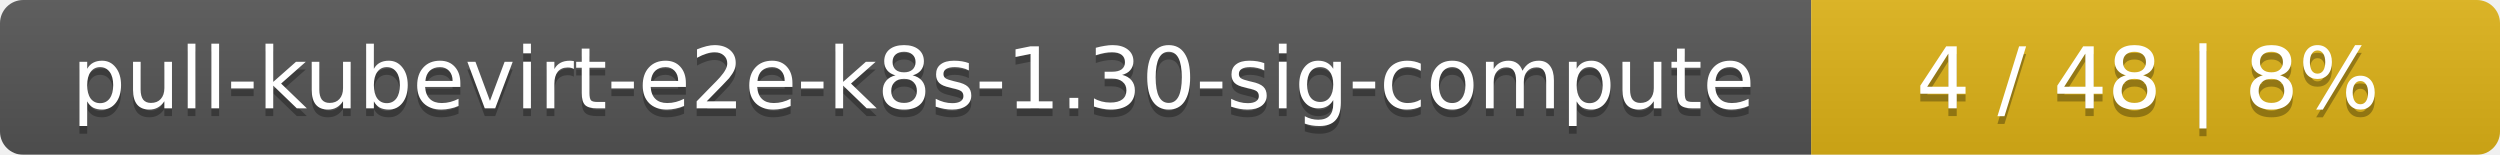
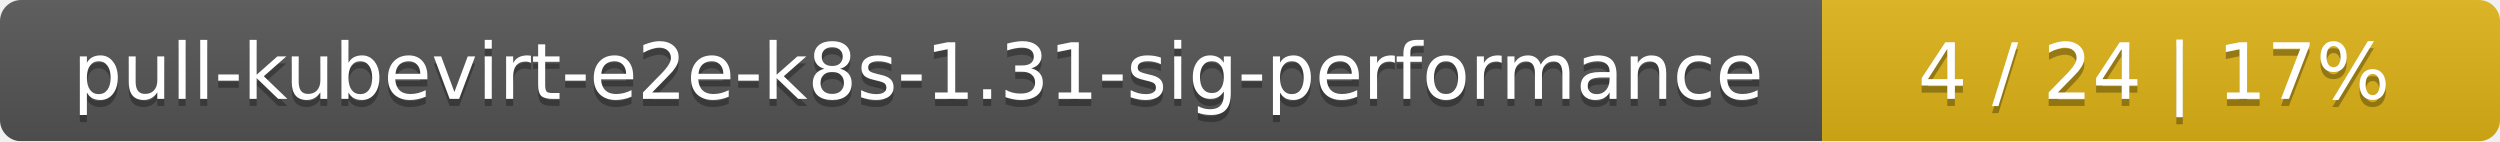
- <svg xmlns="http://www.w3.org/2000/svg" width="323" height="20">
+ <svg xmlns="http://www.w3.org/2000/svg" width="354" height="20">
  <linearGradient id="smooth" x2="0" y2="100%">
    <stop offset="0" stop-color="#bbb" stop-opacity=".1" />
    <stop offset="1" stop-opacity=".1" />
  </linearGradient>
  <mask id="round">
-     <rect width="323" height="20" rx="3" fill="#fff" />
+     <rect width="354" height="20" rx="3" fill="#fff" />
  </mask>
  <g mask="url(#round)">
-     <rect width="234" height="20" fill="#555" />
-     <rect x="234" width="89" height="20" fill="#dfb317" />
-     <rect width="323" height="20" fill="url(#smooth)" />
+     <rect width="258" height="20" fill="#555" />
+     <rect x="258" width="96" height="20" fill="#dfb317" />
+     <rect width="354" height="20" fill="url(#smooth)" />
  </g>
  <g fill="#fff" text-anchor="middle" font-family="DejaVu Sans,Verdana,Geneva,sans-serif" font-size="11">
-     <text x="118" y="15" fill="#010101" fill-opacity=".3">pull-kubevirt-e2e-k8s-1.30-sig-compute</text>
-     <text x="118" y="14">pull-kubevirt-e2e-k8s-1.30-sig-compute</text>
-     <text x="277.5" y="15" fill="#010101" fill-opacity=".3">4 / 48    |    8%</text>
-     <text x="277.5" y="14">4 / 48    |    8%</text>
+     <text x="130" y="15" fill="#010101" fill-opacity=".3">pull-kubevirt-e2e-k8s-1.31-sig-performance</text>
+     <text x="130" y="14">pull-kubevirt-e2e-k8s-1.31-sig-performance</text>
+     <text x="305" y="15" fill="#010101" fill-opacity=".3">4 / 24    |    17%</text>
+     <text x="305" y="14">4 / 24    |    17%</text>
  </g>
</svg>
